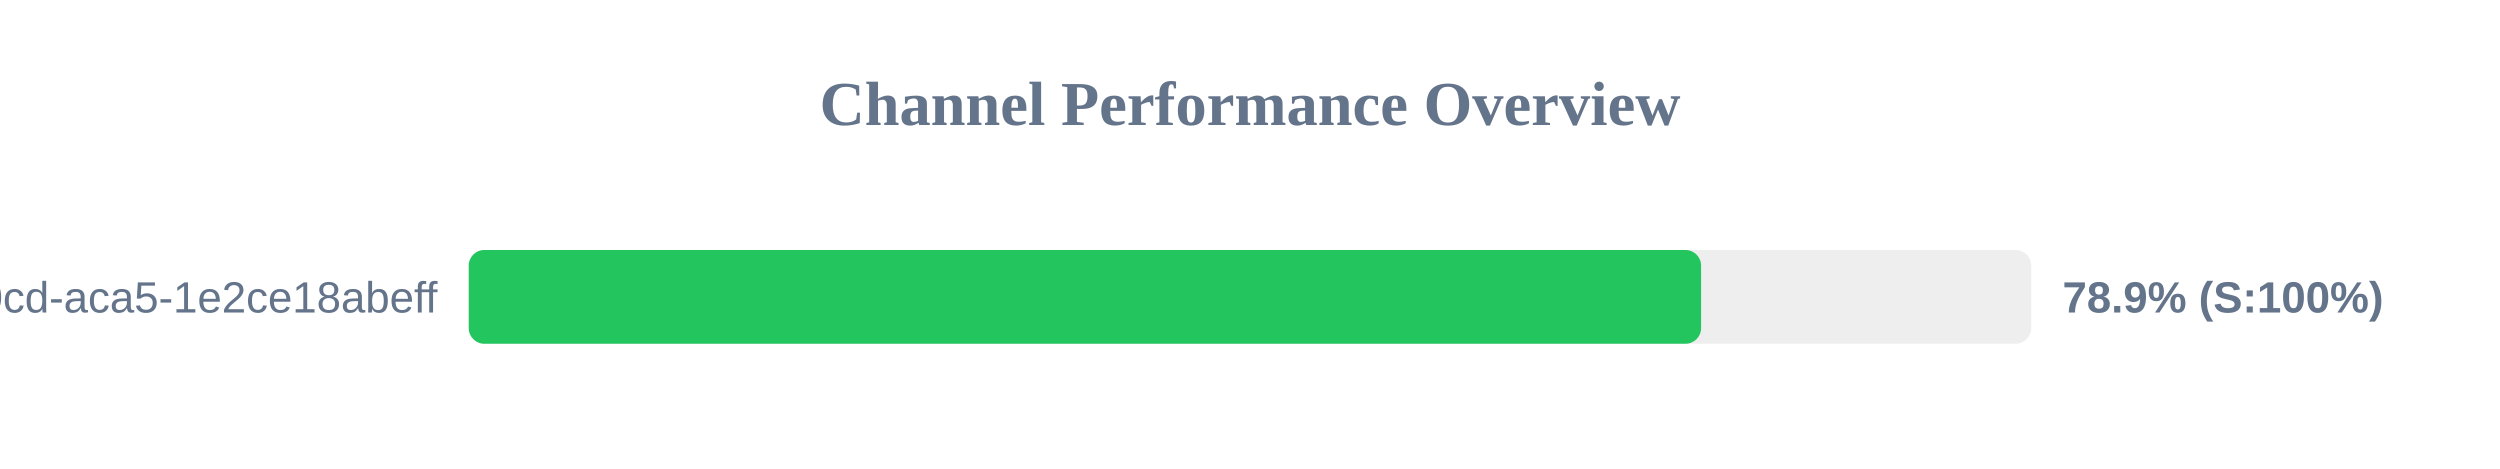
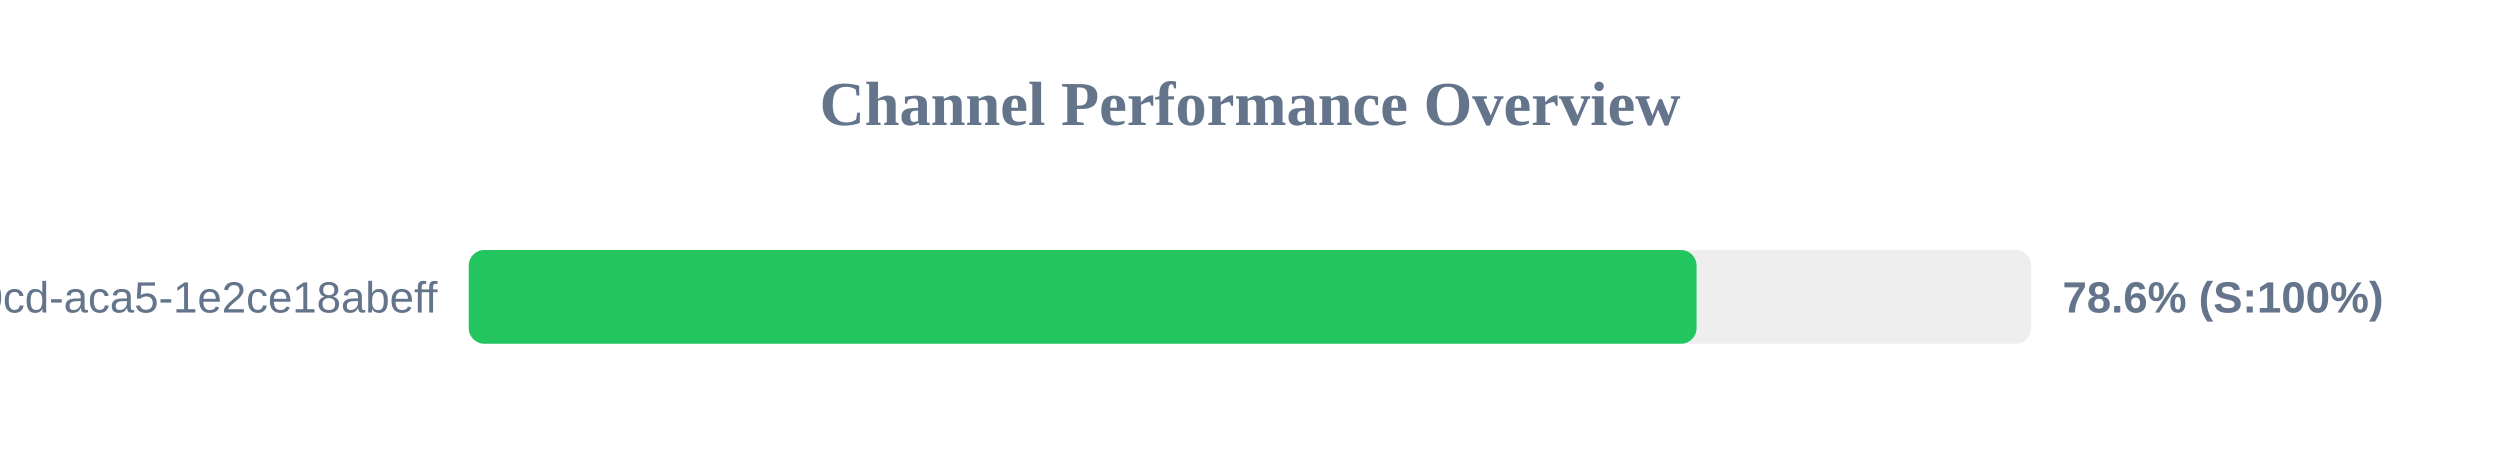
<svg xmlns="http://www.w3.org/2000/svg" width="800" height="150" version="1.1">
  <style>
        .row { font: 14px Arial; fill: #64748b; }
        .score { font: bold 14px Arial; fill: #64748b; }
    </style>
  <text x="400" y="40" text-anchor="middle" font-size="20px" font-weight="bold" fill="#64748b">Channel Performance Overview</text>
  <rect x="150" y="80" width="500" height="30" fill="#eee" rx="5" />
-   <rect x="150" y="80" width="394.35" height="30" fill="#22c55e" rx="5" />
+   <rect x="150" y="80" width="392.9" height="30" fill="#22c55e" rx="5" />
  <text x="140" y="100" text-anchor="end" class="row">?uuid=ebbeef45-0fd8-40cd-aca5-1e2ce18abeff</text>
-   <text x="660" y="100" text-anchor="start" class="score">78.9% (S:100%)</text>
+   <text x="660" y="100" text-anchor="start" class="score">78.6% (S:100%)</text>
</svg>
